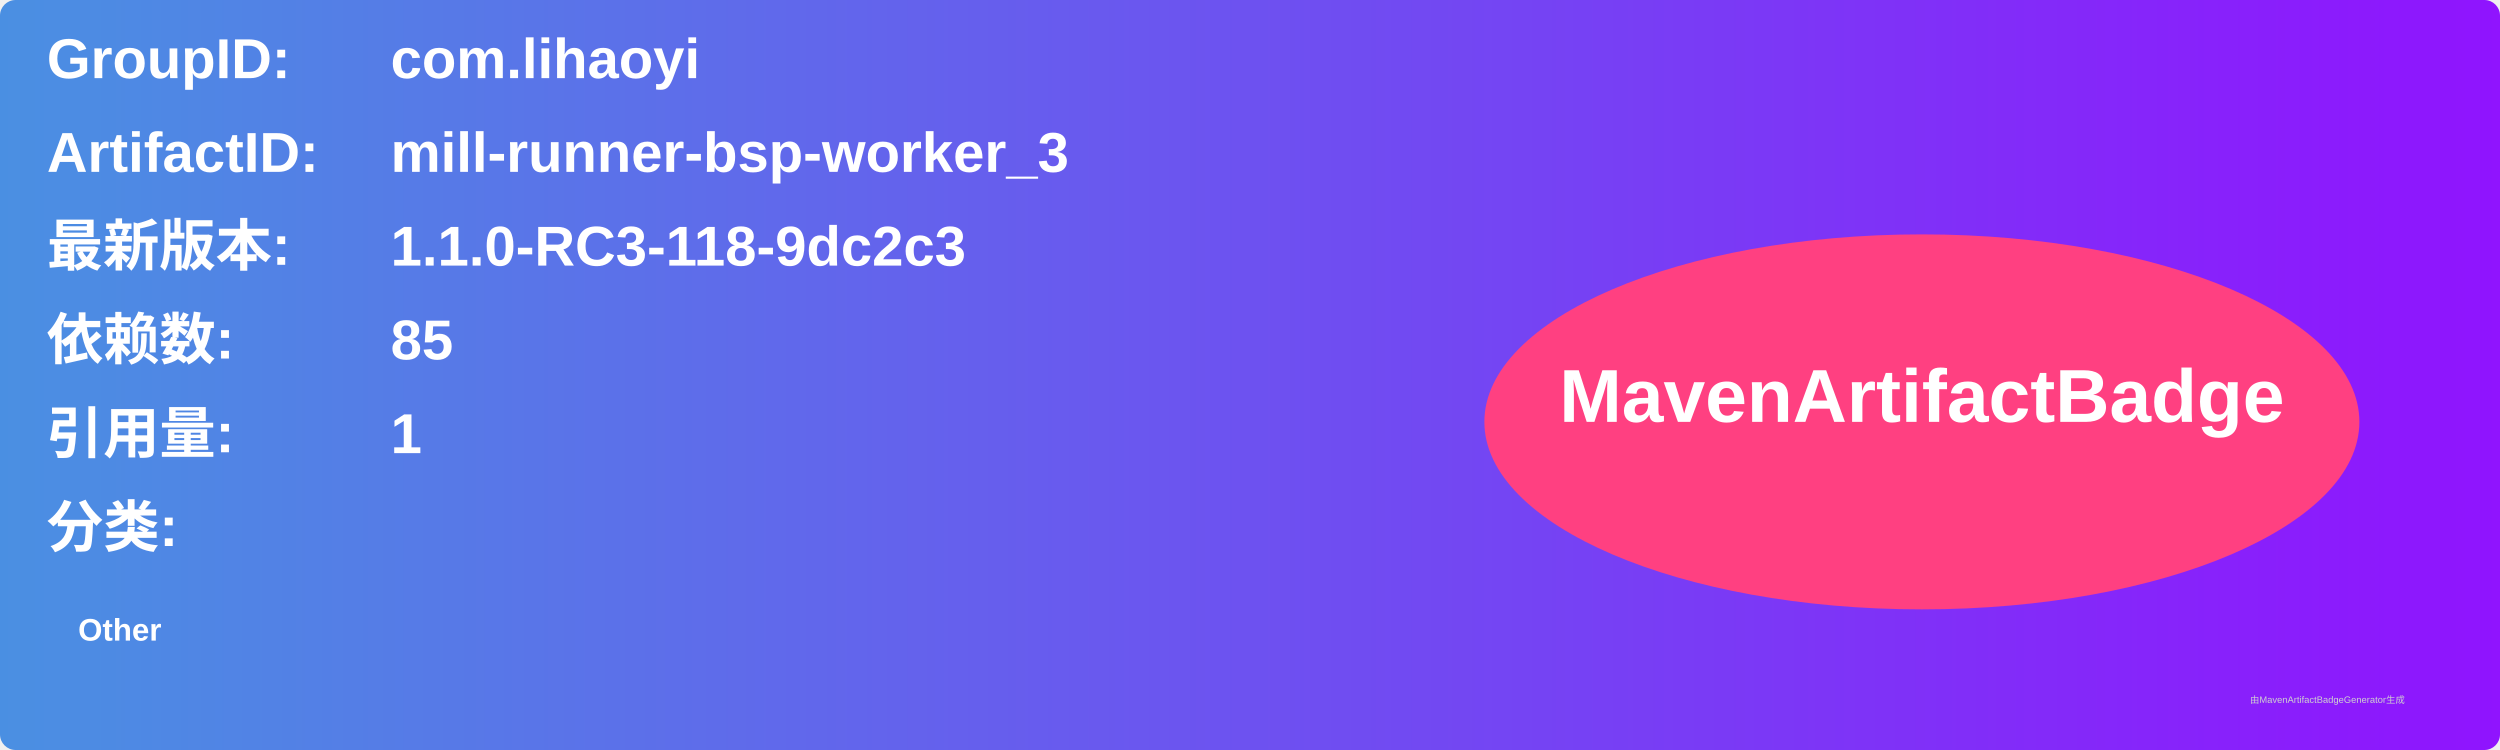
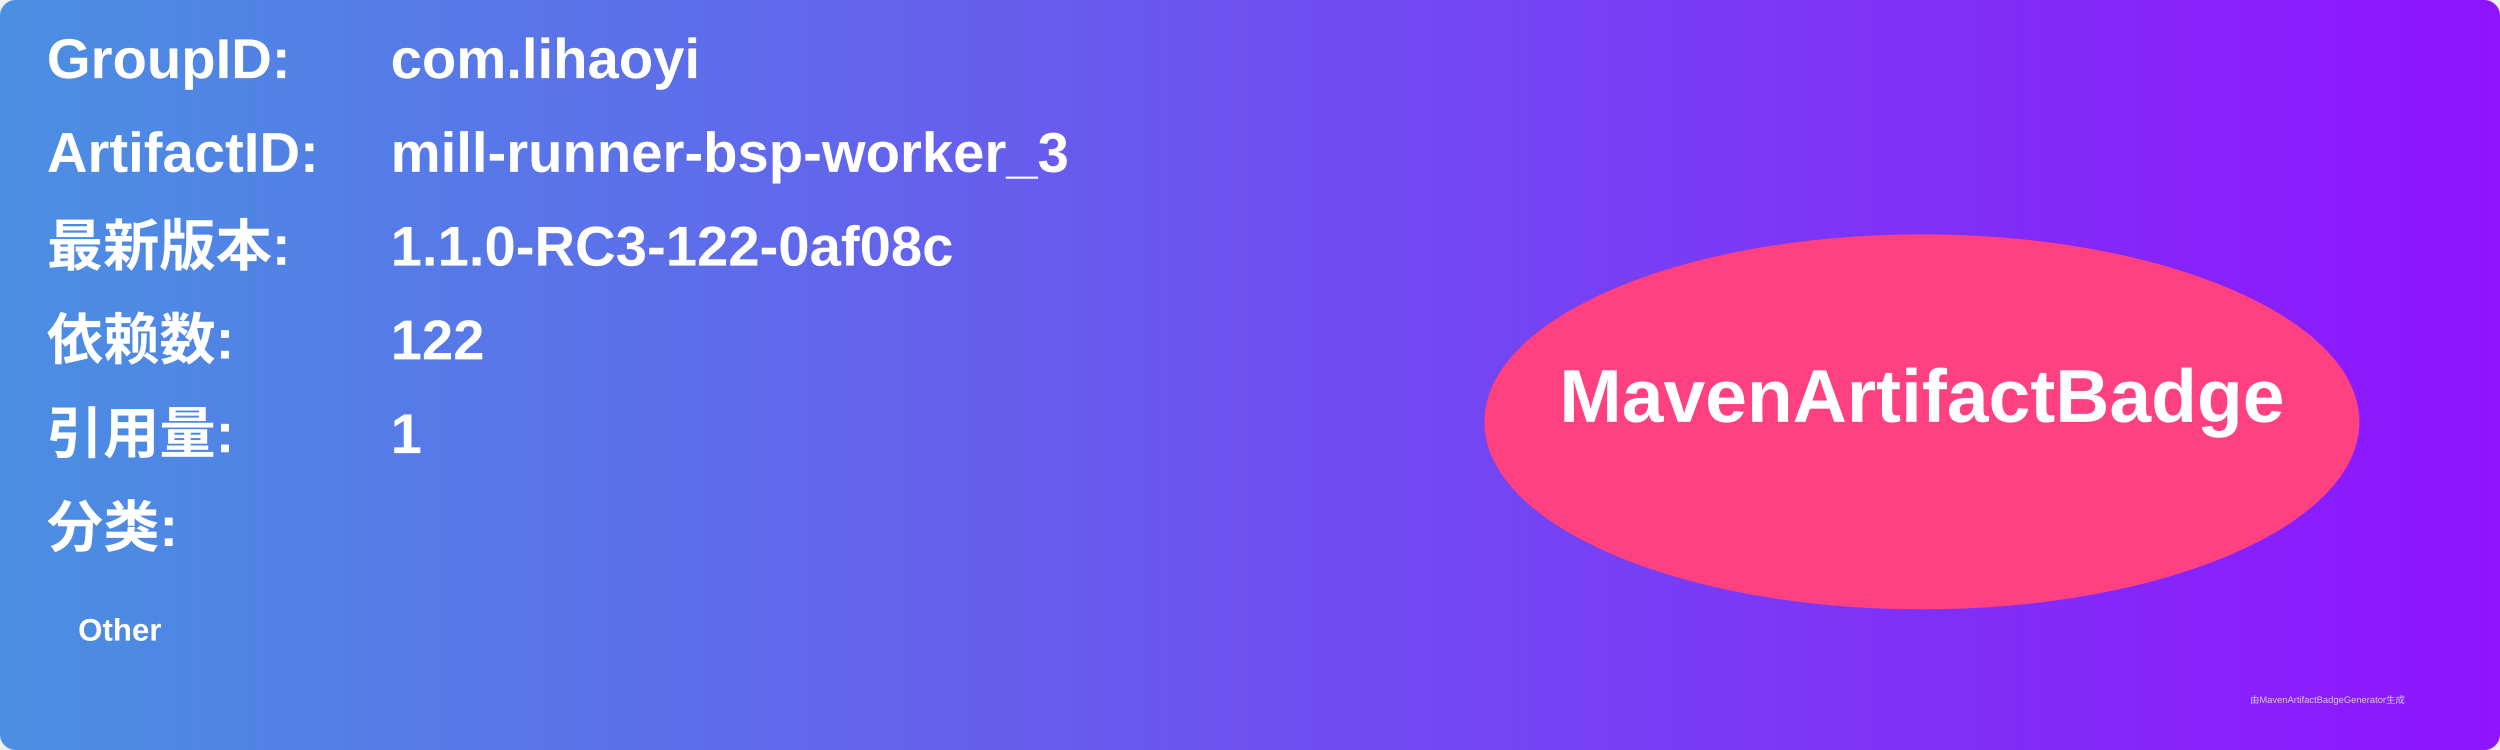
<svg xmlns="http://www.w3.org/2000/svg" width="800" height="240" viewBox="0 0 800 240">
  <linearGradient id="grad" x1="0%" y1="0%" x2="100%" y2="0%">
    <stop offset="0%" stop-color="#4a90e2" />
    <stop offset="100%" stop-color="#9013fe" />
  </linearGradient>
  <rect width="100%" height="100%" rx="5" ry="5" fill="url(#grad)" />
  <g transform="translate(15, 15)">
    <text x="0" y="10" font-family="Arial" font-size="18" fill="white" font-weight="bold" width="260">GroupID:</text>
    <text x="110" y="10" font-family="Arial" font-size="18" fill="white" font-weight="bold" width="460">com.lihaoyi</text>
    <text x="0" y="40" font-family="Arial" font-size="18" fill="white" font-weight="bold" width="260">ArtifactID:</text>
    <text x="110" y="40" font-family="Arial" font-size="18" fill="white" font-weight="bold" width="460">mill-runner-bsp-worker_3</text>
    <text x="0" y="70" font-family="Arial" font-size="18" fill="white" font-weight="bold">最新版本:</text>
    <text x="110" y="70" font-family="Arial" font-size="18" fill="white" font-weight="bold">
-       <tspan font-weight="bold">1.1.0-RC3-118-9dc2c3</tspan>
+       <tspan font-weight="bold">1.1.0-RC3-122-0af08c</tspan>
    </text>
    <text x="0" y="100" font-family="Arial" font-size="18" fill="white" font-weight="bold">依赖数: </text>
    <text x="110" y="100" font-family="Arial" font-size="18" fill="white">
-       <tspan font-weight="bold">85</tspan>
+       <tspan font-weight="bold">122</tspan>
    </text>
    <text x="0" y="130" font-family="Arial" font-size="18" fill="white" font-weight="bold">引用量: </text>
    <text x="110" y="130" font-family="Arial" font-size="18" fill="white">
      <tspan font-weight="bold">1</tspan>
    </text>
    <text x="0" y="160" font-family="Arial" font-size="18" fill="white" font-weight="bold">分类:</text>
    <text x="10" y="190" font-family="Arial" font-size="10" fill="white">
      <tspan font-weight="bold">Other</tspan>
    </text>
    <ellipse cx="600" cy="120" rx="140" ry="60" fill="#ff4081" />
    <text x="600" y="120" text-anchor="middle" font-family="Arial" font-size="24" fill="white" font-weight="bold">MavenArtifactBadge</text>
  </g>
  <text x="720" y="225" font-family="Arial" font-size="3" fill="#d0d0d0">由MavenArtifactBadgeGenerator生成</text>
</svg>
